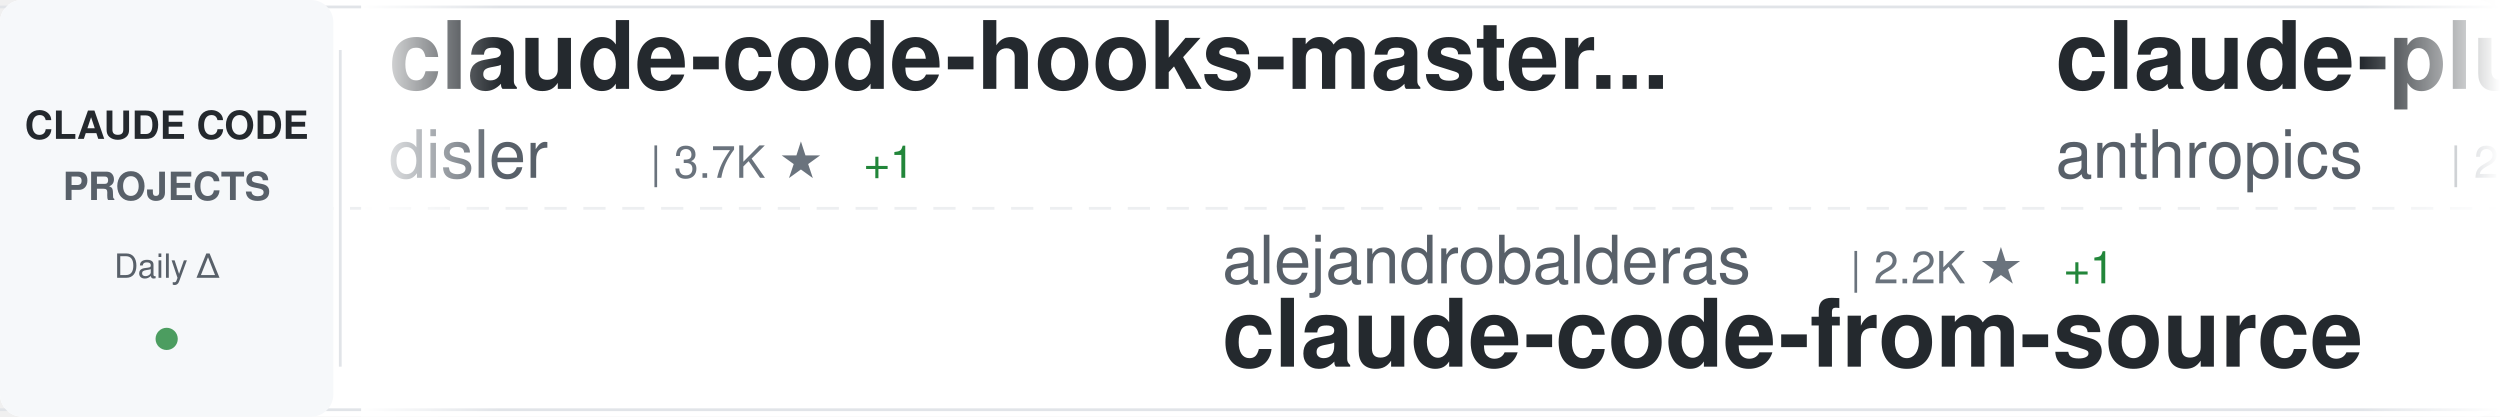
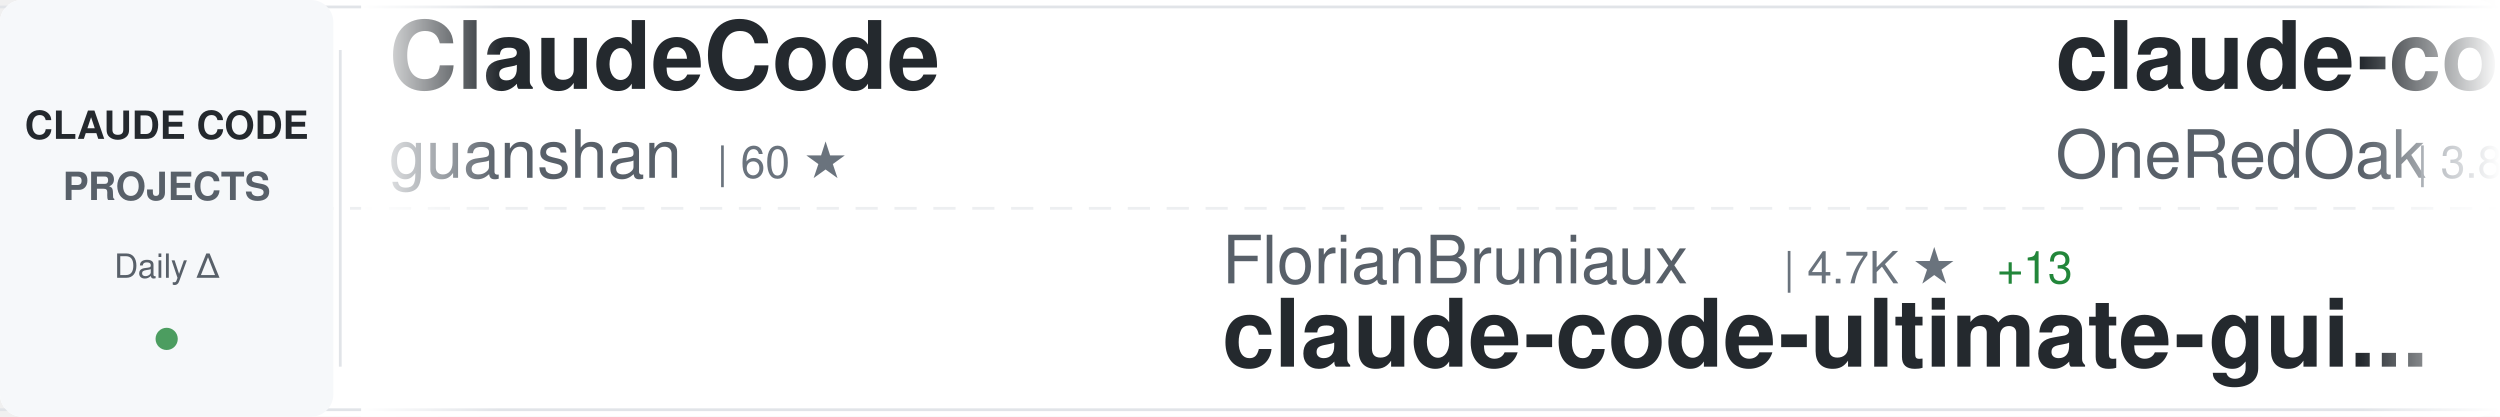
<svg xmlns="http://www.w3.org/2000/svg" width="900" height="150">
  <defs>
    <linearGradient id="awesomeLeftFade" x1="0%" y1="0%" x2="100%" y2="0%">
      <stop offset="0%" style="stop-color:#ffffff;stop-opacity:1" />
      <stop offset="100%" style="stop-color:#ffffff;stop-opacity:0" />
    </linearGradient>
    <linearGradient id="awesomeRightFade" x1="0%" y1="0%" x2="100%" y2="0%">
      <stop offset="0%" style="stop-color:#ffffff;stop-opacity:0" />
      <stop offset="100%" style="stop-color:#ffffff;stop-opacity:1" />
    </linearGradient>
  </defs>
  <rect width="900" height="150" fill="#ffffff" rx="8" />
  <rect x="0" y="2" width="900" height="1" fill="#e1e4e8" />
  <rect x="0" y="147" width="900" height="1" fill="#e1e4e8" />
  <line x1="0" y1="75" x2="900" y2="75" stroke="#e1e4e8" stroke-width="1" stroke-dasharray="8 6" opacity="0.6" />
  <rect x="0" y="0" width="120" height="150" fill="#f6f8fa" rx="8" />
  <text x="60" y="50" font-family="-apple-system, BlinkMacSystemFont, 'Segoe UI', Helvetica, Arial, sans-serif" font-size="14" font-weight="600" fill="#24292e" text-anchor="middle">CLAUDE CODE</text>
  <text x="60" y="72" font-family="-apple-system, BlinkMacSystemFont, 'Segoe UI', Helvetica, Arial, sans-serif" font-size="14" font-weight="600" fill="#586069" text-anchor="middle">PROJECTS</text>
  <text x="60" y="100" font-family="-apple-system, BlinkMacSystemFont, 'Segoe UI', Helvetica, Arial, sans-serif" font-size="12" font-weight="500" fill="#586069" text-anchor="middle">Daily Δ</text>
  <circle cx="60" cy="122" r="4" fill="#22863a" opacity="0.8" />
  <rect x="122" y="18" width="1" height="114" fill="#e1e4e8" />
  <clipPath id="awesomeTickerClip">
    <rect x="130" y="0" width="770" height="150" />
  </clipPath>
  <g clip-path="url(#awesomeTickerClip)">
    <g id="awesomeTickerItems">
      <animateTransform attributeName="transform" attributeType="XML" type="translate" from="0 0" to="-3000 0" dur="54s" repeatCount="indefinite" />
      <g transform="translate(0, 0)">
-         <text x="140" y="32" font-family="-apple-system, BlinkMacSystemFont, 'Segoe UI', Helvetica, Arial, sans-serif" font-size="34" font-weight="600" fill="#24292e">claude-code-hooks-master...</text>
-         <text x="140" y="64" font-family="-apple-system, BlinkMacSystemFont, 'Segoe UI', Helvetica, Arial, sans-serif" font-size="24" font-weight="400" fill="#586069">disler</text>
-         <text x="234" y="64" font-family="-apple-system, BlinkMacSystemFont, 'Segoe UI', Helvetica, Arial, sans-serif" font-size="16" font-weight="500" fill="#6a737d">| 3.7K ★</text>
-         <text x="311" y="64" font-family="-apple-system, BlinkMacSystemFont, 'Segoe UI', Helvetica, Arial, sans-serif" font-size="16" font-weight="500" fill="#22863a"> +1</text>
+         <text x="140" y="32" font-family="-apple-system, BlinkMacSystemFont, 'Segoe UI', Helvetica, Arial, sans-serif" font-size="34" font-weight="600" fill="#24292e">ClaudeCode</text>
+         <text x="140" y="64" font-family="-apple-system, BlinkMacSystemFont, 'Segoe UI', Helvetica, Arial, sans-serif" font-size="24" font-weight="400" fill="#586069">guanshan</text>
+         <text x="258" y="64" font-family="-apple-system, BlinkMacSystemFont, 'Segoe UI', Helvetica, Arial, sans-serif" font-size="16" font-weight="500" fill="#6a737d">| 60 ★</text>
      </g>
      <g transform="translate(300, 0)">
-         <text x="140" y="102" font-family="-apple-system, BlinkMacSystemFont, 'Segoe UI', Helvetica, Arial, sans-serif" font-size="24" font-weight="400" fill="#586069">alejandrobalderas</text>
-         <text x="366" y="102" font-family="-apple-system, BlinkMacSystemFont, 'Segoe UI', Helvetica, Arial, sans-serif" font-size="16" font-weight="500" fill="#6a737d">| 2.2K ★</text>
-         <text x="443" y="102" font-family="-apple-system, BlinkMacSystemFont, 'Segoe UI', Helvetica, Arial, sans-serif" font-size="16" font-weight="500" fill="#22863a"> +1</text>
-         <text x="140" y="132" font-family="-apple-system, BlinkMacSystemFont, 'Segoe UI', Helvetica, Arial, sans-serif" font-size="34" font-weight="600" fill="#24292e">claude-code-from-source</text>
+         <text x="140" y="102" font-family="-apple-system, BlinkMacSystemFont, 'Segoe UI', Helvetica, Arial, sans-serif" font-size="24" font-weight="400" fill="#586069">FlorianBruniaux</text>
+         <text x="342" y="102" font-family="-apple-system, BlinkMacSystemFont, 'Segoe UI', Helvetica, Arial, sans-serif" font-size="16" font-weight="500" fill="#6a737d">| 4.7K ★</text>
+         <text x="419" y="102" font-family="-apple-system, BlinkMacSystemFont, 'Segoe UI', Helvetica, Arial, sans-serif" font-size="16" font-weight="500" fill="#22863a"> +13</text>
+         <text x="140" y="132" font-family="-apple-system, BlinkMacSystemFont, 'Segoe UI', Helvetica, Arial, sans-serif" font-size="34" font-weight="600" fill="#24292e">claude-code-ultimate-gui...</text>
      </g>
      <g transform="translate(600, 0)">
-         <text x="140" y="32" font-family="-apple-system, BlinkMacSystemFont, 'Segoe UI', Helvetica, Arial, sans-serif" font-size="34" font-weight="600" fill="#24292e">claude-plugins-official</text>
-         <text x="140" y="64" font-family="-apple-system, BlinkMacSystemFont, 'Segoe UI', Helvetica, Arial, sans-serif" font-size="24" font-weight="400" fill="#586069">anthropics</text>
-         <text x="282" y="64" font-family="-apple-system, BlinkMacSystemFont, 'Segoe UI', Helvetica, Arial, sans-serif" font-size="16" font-weight="500" fill="#6a737d">| 29.5K ★</text>
-         <text x="368" y="64" font-family="-apple-system, BlinkMacSystemFont, 'Segoe UI', Helvetica, Arial, sans-serif" font-size="16" font-weight="500" fill="#22863a"> +70</text>
-       </g>
-       <g transform="translate(900, 0)">
-         <text x="140" y="102" font-family="-apple-system, BlinkMacSystemFont, 'Segoe UI', Helvetica, Arial, sans-serif" font-size="24" font-weight="400" fill="#586069">alirezarezvani</text>
-         <text x="330" y="102" font-family="-apple-system, BlinkMacSystemFont, 'Segoe UI', Helvetica, Arial, sans-serif" font-size="16" font-weight="500" fill="#6a737d">| 17.3K ★</text>
-         <text x="416" y="102" font-family="-apple-system, BlinkMacSystemFont, 'Segoe UI', Helvetica, Arial, sans-serif" font-size="16" font-weight="500" fill="#22863a"> +87</text>
-         <text x="140" y="132" font-family="-apple-system, BlinkMacSystemFont, 'Segoe UI', Helvetica, Arial, sans-serif" font-size="34" font-weight="600" fill="#24292e">claude-skills</text>
-       </g>
-       <g transform="translate(1200, 0)">
-         <text x="140" y="32" font-family="-apple-system, BlinkMacSystemFont, 'Segoe UI', Helvetica, Arial, sans-serif" font-size="34" font-weight="600" fill="#24292e">claude-code-guide</text>
-         <text x="140" y="64" font-family="-apple-system, BlinkMacSystemFont, 'Segoe UI', Helvetica, Arial, sans-serif" font-size="24" font-weight="400" fill="#586069">zebbern</text>
-         <text x="246" y="64" font-family="-apple-system, BlinkMacSystemFont, 'Segoe UI', Helvetica, Arial, sans-serif" font-size="16" font-weight="500" fill="#6a737d">| 4.2K ★</text>
-         <text x="323" y="64" font-family="-apple-system, BlinkMacSystemFont, 'Segoe UI', Helvetica, Arial, sans-serif" font-size="16" font-weight="500" fill="#22863a"> +2</text>
-       </g>
-       <g transform="translate(1500, 0)">
-         <text x="140" y="102" font-family="-apple-system, BlinkMacSystemFont, 'Segoe UI', Helvetica, Arial, sans-serif" font-size="24" font-weight="400" fill="#586069">ykdojo</text>
-         <text x="234" y="102" font-family="-apple-system, BlinkMacSystemFont, 'Segoe UI', Helvetica, Arial, sans-serif" font-size="16" font-weight="500" fill="#6a737d">| 8.6K ★</text>
-         <text x="311" y="102" font-family="-apple-system, BlinkMacSystemFont, 'Segoe UI', Helvetica, Arial, sans-serif" font-size="16" font-weight="500" fill="#22863a"> +9</text>
-         <text x="140" y="132" font-family="-apple-system, BlinkMacSystemFont, 'Segoe UI', Helvetica, Arial, sans-serif" font-size="34" font-weight="600" fill="#24292e">claude-code-tips</text>
-       </g>
-       <g transform="translate(1800, 0)">
        <text x="140" y="32" font-family="-apple-system, BlinkMacSystemFont, 'Segoe UI', Helvetica, Arial, sans-serif" font-size="34" font-weight="600" fill="#24292e">claude-code-workflows</text>
        <text x="140" y="64" font-family="-apple-system, BlinkMacSystemFont, 'Segoe UI', Helvetica, Arial, sans-serif" font-size="24" font-weight="400" fill="#586069">OneRedOak</text>
        <text x="270" y="64" font-family="-apple-system, BlinkMacSystemFont, 'Segoe UI', Helvetica, Arial, sans-serif" font-size="16" font-weight="500" fill="#6a737d">| 3.8K ★</text>
        <text x="347" y="64" font-family="-apple-system, BlinkMacSystemFont, 'Segoe UI', Helvetica, Arial, sans-serif" font-size="16" font-weight="500" fill="#22863a"> +2</text>
      </g>
+       <g transform="translate(900, 0)">
+         <text x="140" y="102" font-family="-apple-system, BlinkMacSystemFont, 'Segoe UI', Helvetica, Arial, sans-serif" font-size="24" font-weight="400" fill="#586069">anthropics</text>
+         <text x="282" y="102" font-family="-apple-system, BlinkMacSystemFont, 'Segoe UI', Helvetica, Arial, sans-serif" font-size="16" font-weight="500" fill="#6a737d">| 865 ★</text>
+         <text x="350" y="102" font-family="-apple-system, BlinkMacSystemFont, 'Segoe UI', Helvetica, Arial, sans-serif" font-size="16" font-weight="500" fill="#22863a"> +2</text>
+         <text x="140" y="132" font-family="-apple-system, BlinkMacSystemFont, 'Segoe UI', Helvetica, Arial, sans-serif" font-size="34" font-weight="600" fill="#24292e">claude-code-base-action</text>
+       </g>
+       <g transform="translate(1200, 0)">
+         <text x="140" y="32" font-family="-apple-system, BlinkMacSystemFont, 'Segoe UI', Helvetica, Arial, sans-serif" font-size="34" font-weight="600" fill="#24292e">claude-code-source</text>
+         <text x="140" y="64" font-family="-apple-system, BlinkMacSystemFont, 'Segoe UI', Helvetica, Arial, sans-serif" font-size="24" font-weight="400" fill="#586069">hangsman</text>
+         <text x="258" y="64" font-family="-apple-system, BlinkMacSystemFont, 'Segoe UI', Helvetica, Arial, sans-serif" font-size="16" font-weight="500" fill="#6a737d">| 782 ★</text>
+       </g>
+       <g transform="translate(1500, 0)">
+         <text x="140" y="102" font-family="-apple-system, BlinkMacSystemFont, 'Segoe UI', Helvetica, Arial, sans-serif" font-size="24" font-weight="400" fill="#586069">Maciek-roboblog</text>
+         <text x="342" y="102" font-family="-apple-system, BlinkMacSystemFont, 'Segoe UI', Helvetica, Arial, sans-serif" font-size="16" font-weight="500" fill="#6a737d">| 8.1K ★</text>
+         <text x="419" y="102" font-family="-apple-system, BlinkMacSystemFont, 'Segoe UI', Helvetica, Arial, sans-serif" font-size="16" font-weight="500" fill="#22863a"> +4</text>
+         <text x="140" y="132" font-family="-apple-system, BlinkMacSystemFont, 'Segoe UI', Helvetica, Arial, sans-serif" font-size="34" font-weight="600" fill="#24292e">Claude-Code-Usage-Monito...</text>
+       </g>
+       <g transform="translate(1800, 0)">
+         <text x="140" y="32" font-family="-apple-system, BlinkMacSystemFont, 'Segoe UI', Helvetica, Arial, sans-serif" font-size="34" font-weight="600" fill="#24292e">claude-code-source-build</text>
+         <text x="140" y="64" font-family="-apple-system, BlinkMacSystemFont, 'Segoe UI', Helvetica, Arial, sans-serif" font-size="24" font-weight="400" fill="#586069">andrew-kramer-inno</text>
+         <text x="378" y="64" font-family="-apple-system, BlinkMacSystemFont, 'Segoe UI', Helvetica, Arial, sans-serif" font-size="16" font-weight="500" fill="#6a737d">| 592 ★</text>
+       </g>
      <g transform="translate(2100, 0)">
-         <text x="140" y="102" font-family="-apple-system, BlinkMacSystemFont, 'Segoe UI', Helvetica, Arial, sans-serif" font-size="24" font-weight="400" fill="#586069">multica-ai</text>
-         <text x="282" y="102" font-family="-apple-system, BlinkMacSystemFont, 'Segoe UI', Helvetica, Arial, sans-serif" font-size="16" font-weight="500" fill="#6a737d">| 169.1K ★</text>
-         <text x="377" y="102" font-family="-apple-system, BlinkMacSystemFont, 'Segoe UI', Helvetica, Arial, sans-serif" font-size="16" font-weight="500" fill="#22863a"> +707</text>
-         <text x="140" y="132" font-family="-apple-system, BlinkMacSystemFont, 'Segoe UI', Helvetica, Arial, sans-serif" font-size="34" font-weight="600" fill="#24292e">andrej-karpathy-skills</text>
+         <text x="140" y="102" font-family="-apple-system, BlinkMacSystemFont, 'Segoe UI', Helvetica, Arial, sans-serif" font-size="24" font-weight="400" fill="#586069">JrCx7scC</text>
+         <text x="258" y="102" font-family="-apple-system, BlinkMacSystemFont, 'Segoe UI', Helvetica, Arial, sans-serif" font-size="16" font-weight="500" fill="#6a737d">| 370 ★</text>
+         <text x="140" y="132" font-family="-apple-system, BlinkMacSystemFont, 'Segoe UI', Helvetica, Arial, sans-serif" font-size="34" font-weight="600" fill="#24292e">claude-code-source</text>
      </g>
      <g transform="translate(2400, 0)">
-         <text x="140" y="32" font-family="-apple-system, BlinkMacSystemFont, 'Segoe UI', Helvetica, Arial, sans-serif" font-size="34" font-weight="600" fill="#24292e">claude-code-showcase</text>
-         <text x="140" y="64" font-family="-apple-system, BlinkMacSystemFont, 'Segoe UI', Helvetica, Arial, sans-serif" font-size="24" font-weight="400" fill="#586069">ChrisWiles</text>
-         <text x="282" y="64" font-family="-apple-system, BlinkMacSystemFont, 'Segoe UI', Helvetica, Arial, sans-serif" font-size="16" font-weight="500" fill="#6a737d">| 5.9K ★</text>
-         <text x="359" y="64" font-family="-apple-system, BlinkMacSystemFont, 'Segoe UI', Helvetica, Arial, sans-serif" font-size="16" font-weight="500" fill="#22863a"> +1</text>
+         <text x="140" y="32" font-family="-apple-system, BlinkMacSystemFont, 'Segoe UI', Helvetica, Arial, sans-serif" font-size="34" font-weight="600" fill="#24292e">Claude-Code-Workflow</text>
+         <text x="140" y="64" font-family="-apple-system, BlinkMacSystemFont, 'Segoe UI', Helvetica, Arial, sans-serif" font-size="24" font-weight="400" fill="#586069">catlog22</text>
+         <text x="258" y="64" font-family="-apple-system, BlinkMacSystemFont, 'Segoe UI', Helvetica, Arial, sans-serif" font-size="16" font-weight="500" fill="#6a737d">| 2.1K ★</text>
+         <text x="335" y="64" font-family="-apple-system, BlinkMacSystemFont, 'Segoe UI', Helvetica, Arial, sans-serif" font-size="16" font-weight="500" fill="#22863a"> +7</text>
      </g>
      <g transform="translate(2700, 0)">
-         <text x="140" y="102" font-family="-apple-system, BlinkMacSystemFont, 'Segoe UI', Helvetica, Arial, sans-serif" font-size="24" font-weight="400" fill="#586069">AprilNEA</text>
-         <text x="258" y="102" font-family="-apple-system, BlinkMacSystemFont, 'Segoe UI', Helvetica, Arial, sans-serif" font-size="16" font-weight="500" fill="#6a737d">| 383 ★</text>
-         <text x="140" y="132" font-family="-apple-system, BlinkMacSystemFont, 'Segoe UI', Helvetica, Arial, sans-serif" font-size="34" font-weight="600" fill="#24292e">claude-code-source</text>
+         <text x="140" y="102" font-family="-apple-system, BlinkMacSystemFont, 'Segoe UI', Helvetica, Arial, sans-serif" font-size="24" font-weight="400" fill="#586069">disler</text>
+         <text x="234" y="102" font-family="-apple-system, BlinkMacSystemFont, 'Segoe UI', Helvetica, Arial, sans-serif" font-size="16" font-weight="500" fill="#6a737d">| 1.3K ★</text>
+         <text x="311" y="102" font-family="-apple-system, BlinkMacSystemFont, 'Segoe UI', Helvetica, Arial, sans-serif" font-size="16" font-weight="500" fill="#22863a"> +2</text>
+         <text x="140" y="132" font-family="-apple-system, BlinkMacSystemFont, 'Segoe UI', Helvetica, Arial, sans-serif" font-size="34" font-weight="600" fill="#24292e">pi-vs-claude-code</text>
      </g>
      <g transform="translate(3000, 0)">
-         <text x="140" y="32" font-family="-apple-system, BlinkMacSystemFont, 'Segoe UI', Helvetica, Arial, sans-serif" font-size="34" font-weight="600" fill="#24292e">claude-code-hooks-master...</text>
-         <text x="140" y="64" font-family="-apple-system, BlinkMacSystemFont, 'Segoe UI', Helvetica, Arial, sans-serif" font-size="24" font-weight="400" fill="#586069">disler</text>
-         <text x="234" y="64" font-family="-apple-system, BlinkMacSystemFont, 'Segoe UI', Helvetica, Arial, sans-serif" font-size="16" font-weight="500" fill="#6a737d">| 3.7K ★</text>
-         <text x="311" y="64" font-family="-apple-system, BlinkMacSystemFont, 'Segoe UI', Helvetica, Arial, sans-serif" font-size="16" font-weight="500" fill="#22863a"> +1</text>
+         <text x="140" y="32" font-family="-apple-system, BlinkMacSystemFont, 'Segoe UI', Helvetica, Arial, sans-serif" font-size="34" font-weight="600" fill="#24292e">ClaudeCode</text>
+         <text x="140" y="64" font-family="-apple-system, BlinkMacSystemFont, 'Segoe UI', Helvetica, Arial, sans-serif" font-size="24" font-weight="400" fill="#586069">guanshan</text>
+         <text x="258" y="64" font-family="-apple-system, BlinkMacSystemFont, 'Segoe UI', Helvetica, Arial, sans-serif" font-size="16" font-weight="500" fill="#6a737d">| 60 ★</text>
      </g>
      <g transform="translate(3300, 0)">
-         <text x="140" y="102" font-family="-apple-system, BlinkMacSystemFont, 'Segoe UI', Helvetica, Arial, sans-serif" font-size="24" font-weight="400" fill="#586069">alejandrobalderas</text>
-         <text x="366" y="102" font-family="-apple-system, BlinkMacSystemFont, 'Segoe UI', Helvetica, Arial, sans-serif" font-size="16" font-weight="500" fill="#6a737d">| 2.2K ★</text>
-         <text x="443" y="102" font-family="-apple-system, BlinkMacSystemFont, 'Segoe UI', Helvetica, Arial, sans-serif" font-size="16" font-weight="500" fill="#22863a"> +1</text>
-         <text x="140" y="132" font-family="-apple-system, BlinkMacSystemFont, 'Segoe UI', Helvetica, Arial, sans-serif" font-size="34" font-weight="600" fill="#24292e">claude-code-from-source</text>
+         <text x="140" y="102" font-family="-apple-system, BlinkMacSystemFont, 'Segoe UI', Helvetica, Arial, sans-serif" font-size="24" font-weight="400" fill="#586069">FlorianBruniaux</text>
+         <text x="342" y="102" font-family="-apple-system, BlinkMacSystemFont, 'Segoe UI', Helvetica, Arial, sans-serif" font-size="16" font-weight="500" fill="#6a737d">| 4.7K ★</text>
+         <text x="419" y="102" font-family="-apple-system, BlinkMacSystemFont, 'Segoe UI', Helvetica, Arial, sans-serif" font-size="16" font-weight="500" fill="#22863a"> +13</text>
+         <text x="140" y="132" font-family="-apple-system, BlinkMacSystemFont, 'Segoe UI', Helvetica, Arial, sans-serif" font-size="34" font-weight="600" fill="#24292e">claude-code-ultimate-gui...</text>
      </g>
      <g transform="translate(3600, 0)">
-         <text x="140" y="32" font-family="-apple-system, BlinkMacSystemFont, 'Segoe UI', Helvetica, Arial, sans-serif" font-size="34" font-weight="600" fill="#24292e">claude-plugins-official</text>
-         <text x="140" y="64" font-family="-apple-system, BlinkMacSystemFont, 'Segoe UI', Helvetica, Arial, sans-serif" font-size="24" font-weight="400" fill="#586069">anthropics</text>
-         <text x="282" y="64" font-family="-apple-system, BlinkMacSystemFont, 'Segoe UI', Helvetica, Arial, sans-serif" font-size="16" font-weight="500" fill="#6a737d">| 29.5K ★</text>
-         <text x="368" y="64" font-family="-apple-system, BlinkMacSystemFont, 'Segoe UI', Helvetica, Arial, sans-serif" font-size="16" font-weight="500" fill="#22863a"> +70</text>
+         <text x="140" y="32" font-family="-apple-system, BlinkMacSystemFont, 'Segoe UI', Helvetica, Arial, sans-serif" font-size="34" font-weight="600" fill="#24292e">claude-code-workflows</text>
+         <text x="140" y="64" font-family="-apple-system, BlinkMacSystemFont, 'Segoe UI', Helvetica, Arial, sans-serif" font-size="24" font-weight="400" fill="#586069">OneRedOak</text>
+         <text x="270" y="64" font-family="-apple-system, BlinkMacSystemFont, 'Segoe UI', Helvetica, Arial, sans-serif" font-size="16" font-weight="500" fill="#6a737d">| 3.8K ★</text>
+         <text x="347" y="64" font-family="-apple-system, BlinkMacSystemFont, 'Segoe UI', Helvetica, Arial, sans-serif" font-size="16" font-weight="500" fill="#22863a"> +2</text>
      </g>
      <g transform="translate(3900, 0)">
-         <text x="140" y="102" font-family="-apple-system, BlinkMacSystemFont, 'Segoe UI', Helvetica, Arial, sans-serif" font-size="24" font-weight="400" fill="#586069">alirezarezvani</text>
-         <text x="330" y="102" font-family="-apple-system, BlinkMacSystemFont, 'Segoe UI', Helvetica, Arial, sans-serif" font-size="16" font-weight="500" fill="#6a737d">| 17.3K ★</text>
-         <text x="416" y="102" font-family="-apple-system, BlinkMacSystemFont, 'Segoe UI', Helvetica, Arial, sans-serif" font-size="16" font-weight="500" fill="#22863a"> +87</text>
-         <text x="140" y="132" font-family="-apple-system, BlinkMacSystemFont, 'Segoe UI', Helvetica, Arial, sans-serif" font-size="34" font-weight="600" fill="#24292e">claude-skills</text>
+         <text x="140" y="102" font-family="-apple-system, BlinkMacSystemFont, 'Segoe UI', Helvetica, Arial, sans-serif" font-size="24" font-weight="400" fill="#586069">anthropics</text>
+         <text x="282" y="102" font-family="-apple-system, BlinkMacSystemFont, 'Segoe UI', Helvetica, Arial, sans-serif" font-size="16" font-weight="500" fill="#6a737d">| 865 ★</text>
+         <text x="350" y="102" font-family="-apple-system, BlinkMacSystemFont, 'Segoe UI', Helvetica, Arial, sans-serif" font-size="16" font-weight="500" fill="#22863a"> +2</text>
+         <text x="140" y="132" font-family="-apple-system, BlinkMacSystemFont, 'Segoe UI', Helvetica, Arial, sans-serif" font-size="34" font-weight="600" fill="#24292e">claude-code-base-action</text>
      </g>
    </g>
  </g>
  <rect x="130" y="0" width="50" height="150" fill="url(#awesomeLeftFade)" />
  <rect x="850" y="0" width="50" height="150" fill="url(#awesomeRightFade)" />
</svg>
